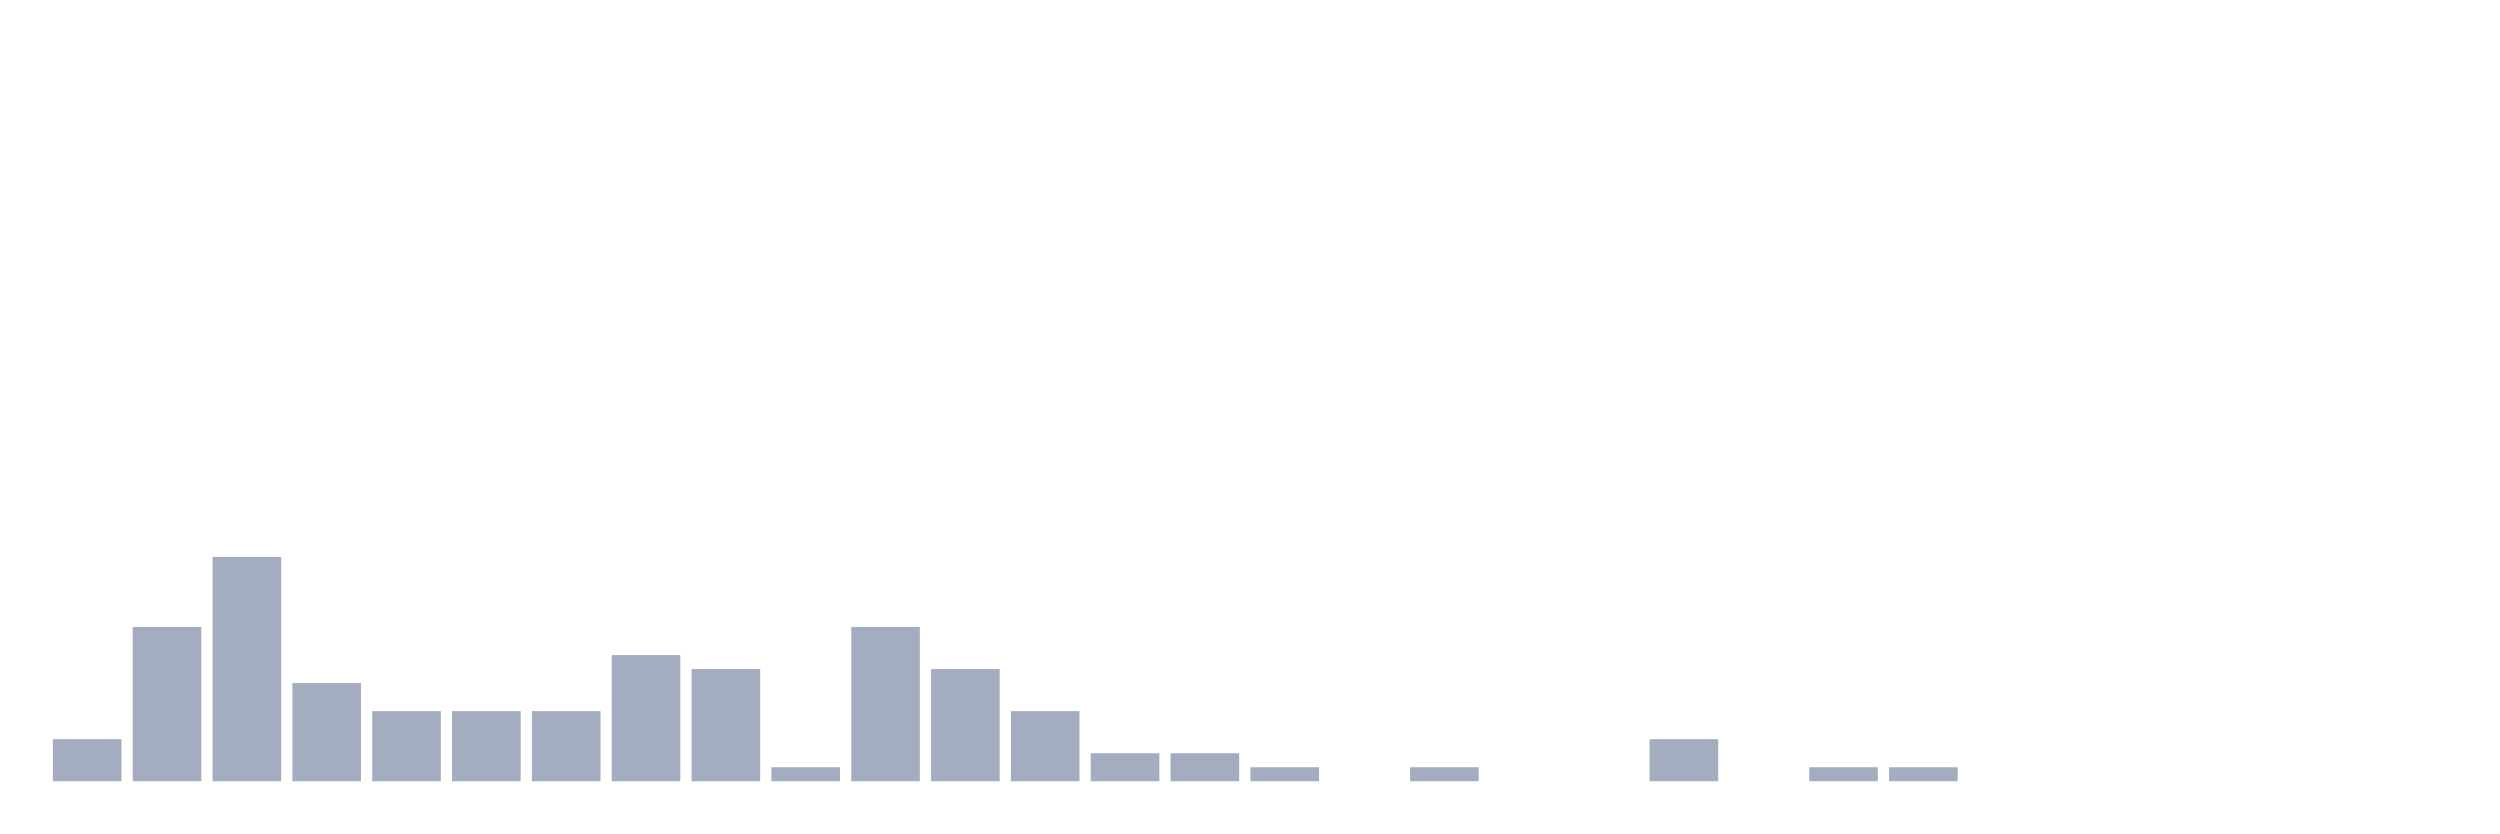
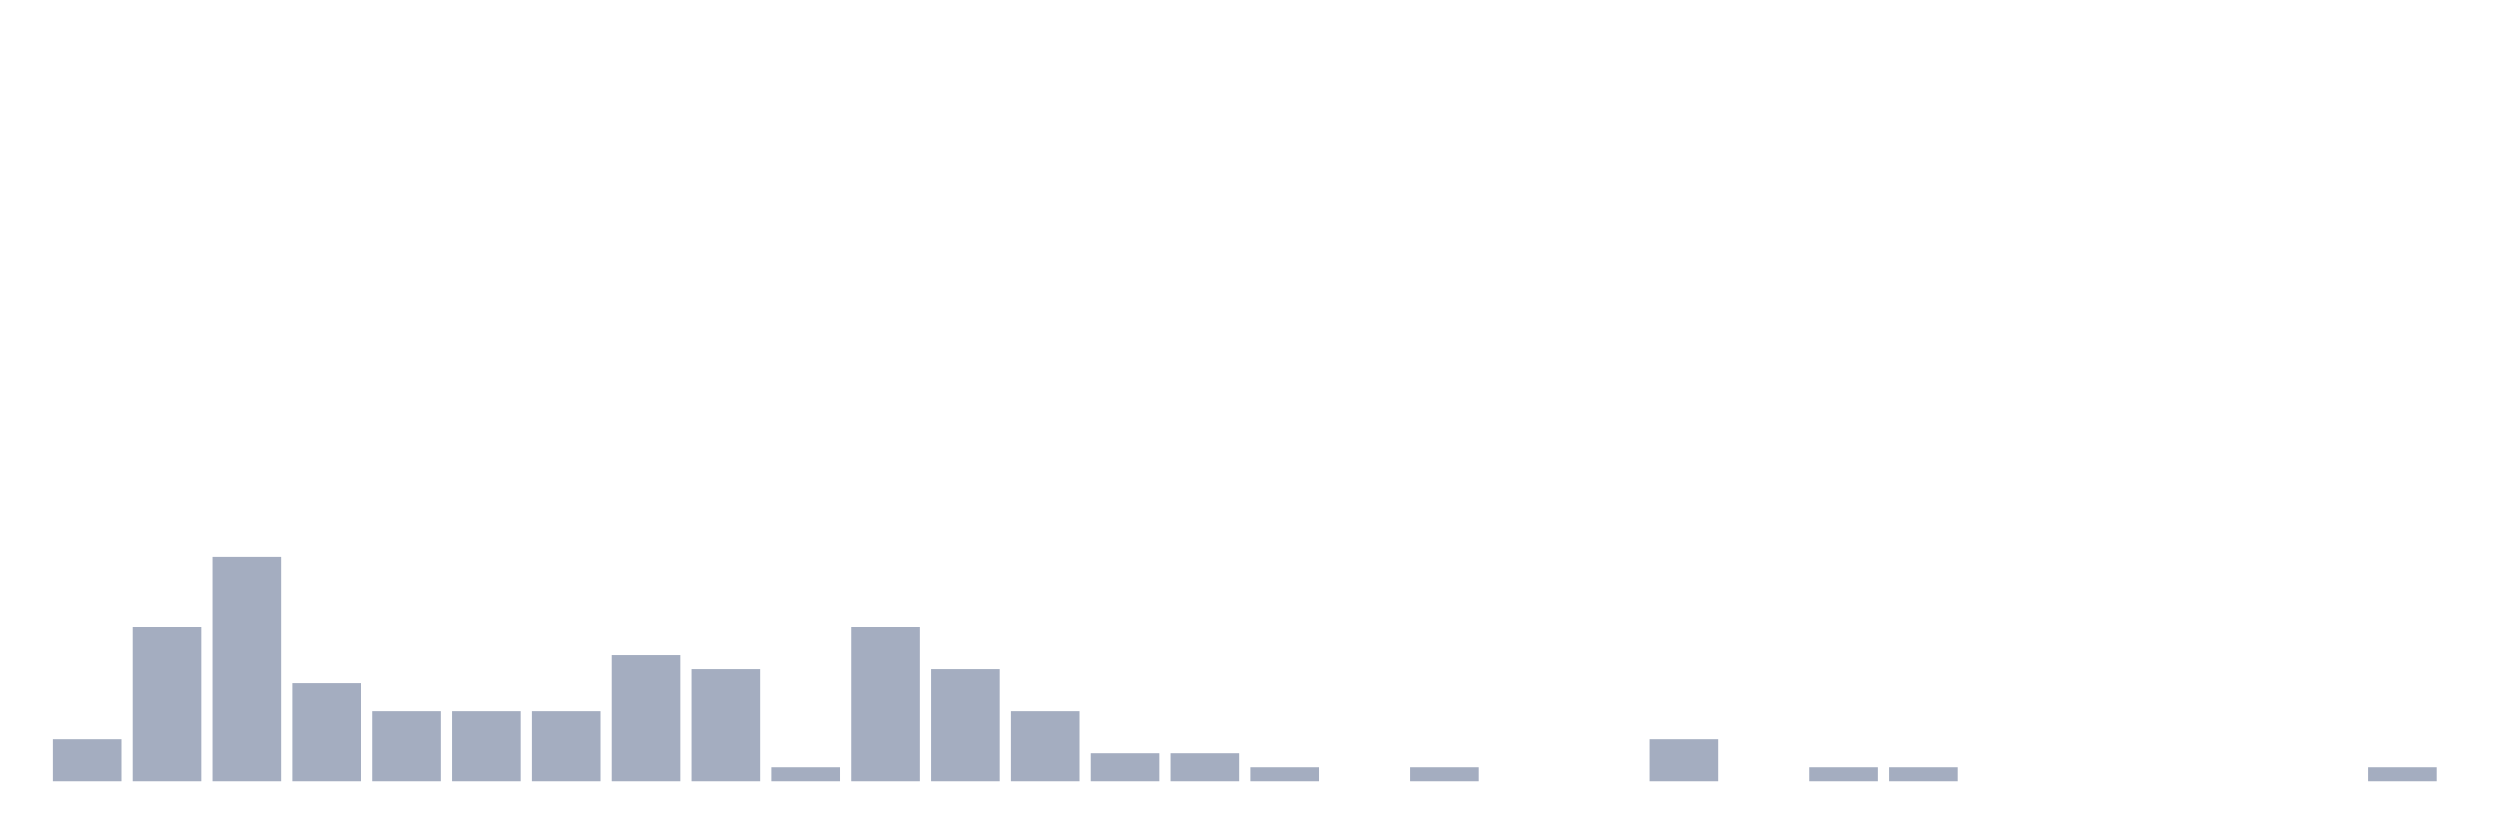
<svg xmlns="http://www.w3.org/2000/svg" viewBox="0 0 480 160">
  <g transform="translate(10,10)">
    <rect class="bar" x="0.153" width="13.175" y="131.923" height="8.077" fill="rgb(164,173,192)" />
    <rect class="bar" x="15.482" width="13.175" y="110.385" height="29.615" fill="rgb(164,173,192)" />
    <rect class="bar" x="30.81" width="13.175" y="96.923" height="43.077" fill="rgb(164,173,192)" />
    <rect class="bar" x="46.138" width="13.175" y="121.154" height="18.846" fill="rgb(164,173,192)" />
    <rect class="bar" x="61.466" width="13.175" y="126.538" height="13.462" fill="rgb(164,173,192)" />
    <rect class="bar" x="76.794" width="13.175" y="126.538" height="13.462" fill="rgb(164,173,192)" />
    <rect class="bar" x="92.123" width="13.175" y="126.538" height="13.462" fill="rgb(164,173,192)" />
    <rect class="bar" x="107.451" width="13.175" y="115.769" height="24.231" fill="rgb(164,173,192)" />
    <rect class="bar" x="122.779" width="13.175" y="118.462" height="21.538" fill="rgb(164,173,192)" />
    <rect class="bar" x="138.107" width="13.175" y="137.308" height="2.692" fill="rgb(164,173,192)" />
    <rect class="bar" x="153.436" width="13.175" y="110.385" height="29.615" fill="rgb(164,173,192)" />
    <rect class="bar" x="168.764" width="13.175" y="118.462" height="21.538" fill="rgb(164,173,192)" />
    <rect class="bar" x="184.092" width="13.175" y="126.538" height="13.462" fill="rgb(164,173,192)" />
    <rect class="bar" x="199.42" width="13.175" y="134.615" height="5.385" fill="rgb(164,173,192)" />
    <rect class="bar" x="214.748" width="13.175" y="134.615" height="5.385" fill="rgb(164,173,192)" />
    <rect class="bar" x="230.077" width="13.175" y="137.308" height="2.692" fill="rgb(164,173,192)" />
    <rect class="bar" x="245.405" width="13.175" y="140" height="0" fill="rgb(164,173,192)" />
    <rect class="bar" x="260.733" width="13.175" y="137.308" height="2.692" fill="rgb(164,173,192)" />
    <rect class="bar" x="276.061" width="13.175" y="140" height="0" fill="rgb(164,173,192)" />
    <rect class="bar" x="291.39" width="13.175" y="140" height="0" fill="rgb(164,173,192)" />
    <rect class="bar" x="306.718" width="13.175" y="131.923" height="8.077" fill="rgb(164,173,192)" />
    <rect class="bar" x="322.046" width="13.175" y="140" height="0" fill="rgb(164,173,192)" />
    <rect class="bar" x="337.374" width="13.175" y="137.308" height="2.692" fill="rgb(164,173,192)" />
    <rect class="bar" x="352.702" width="13.175" y="137.308" height="2.692" fill="rgb(164,173,192)" />
    <rect class="bar" x="368.031" width="13.175" y="140" height="0" fill="rgb(164,173,192)" />
    <rect class="bar" x="383.359" width="13.175" y="140" height="0" fill="rgb(164,173,192)" />
    <rect class="bar" x="398.687" width="13.175" y="140" height="0" fill="rgb(164,173,192)" />
    <rect class="bar" x="414.015" width="13.175" y="140" height="0" fill="rgb(164,173,192)" />
    <rect class="bar" x="429.344" width="13.175" y="140" height="0" fill="rgb(164,173,192)" />
-     <rect class="bar" x="444.672" width="13.175" y="140" height="0" fill="rgb(164,173,192)" />
+     <rect class="bar" x="444.672" width="13.175" y="137.308" height="2.692" fill="rgb(164,173,192)" />
  </g>
</svg>
